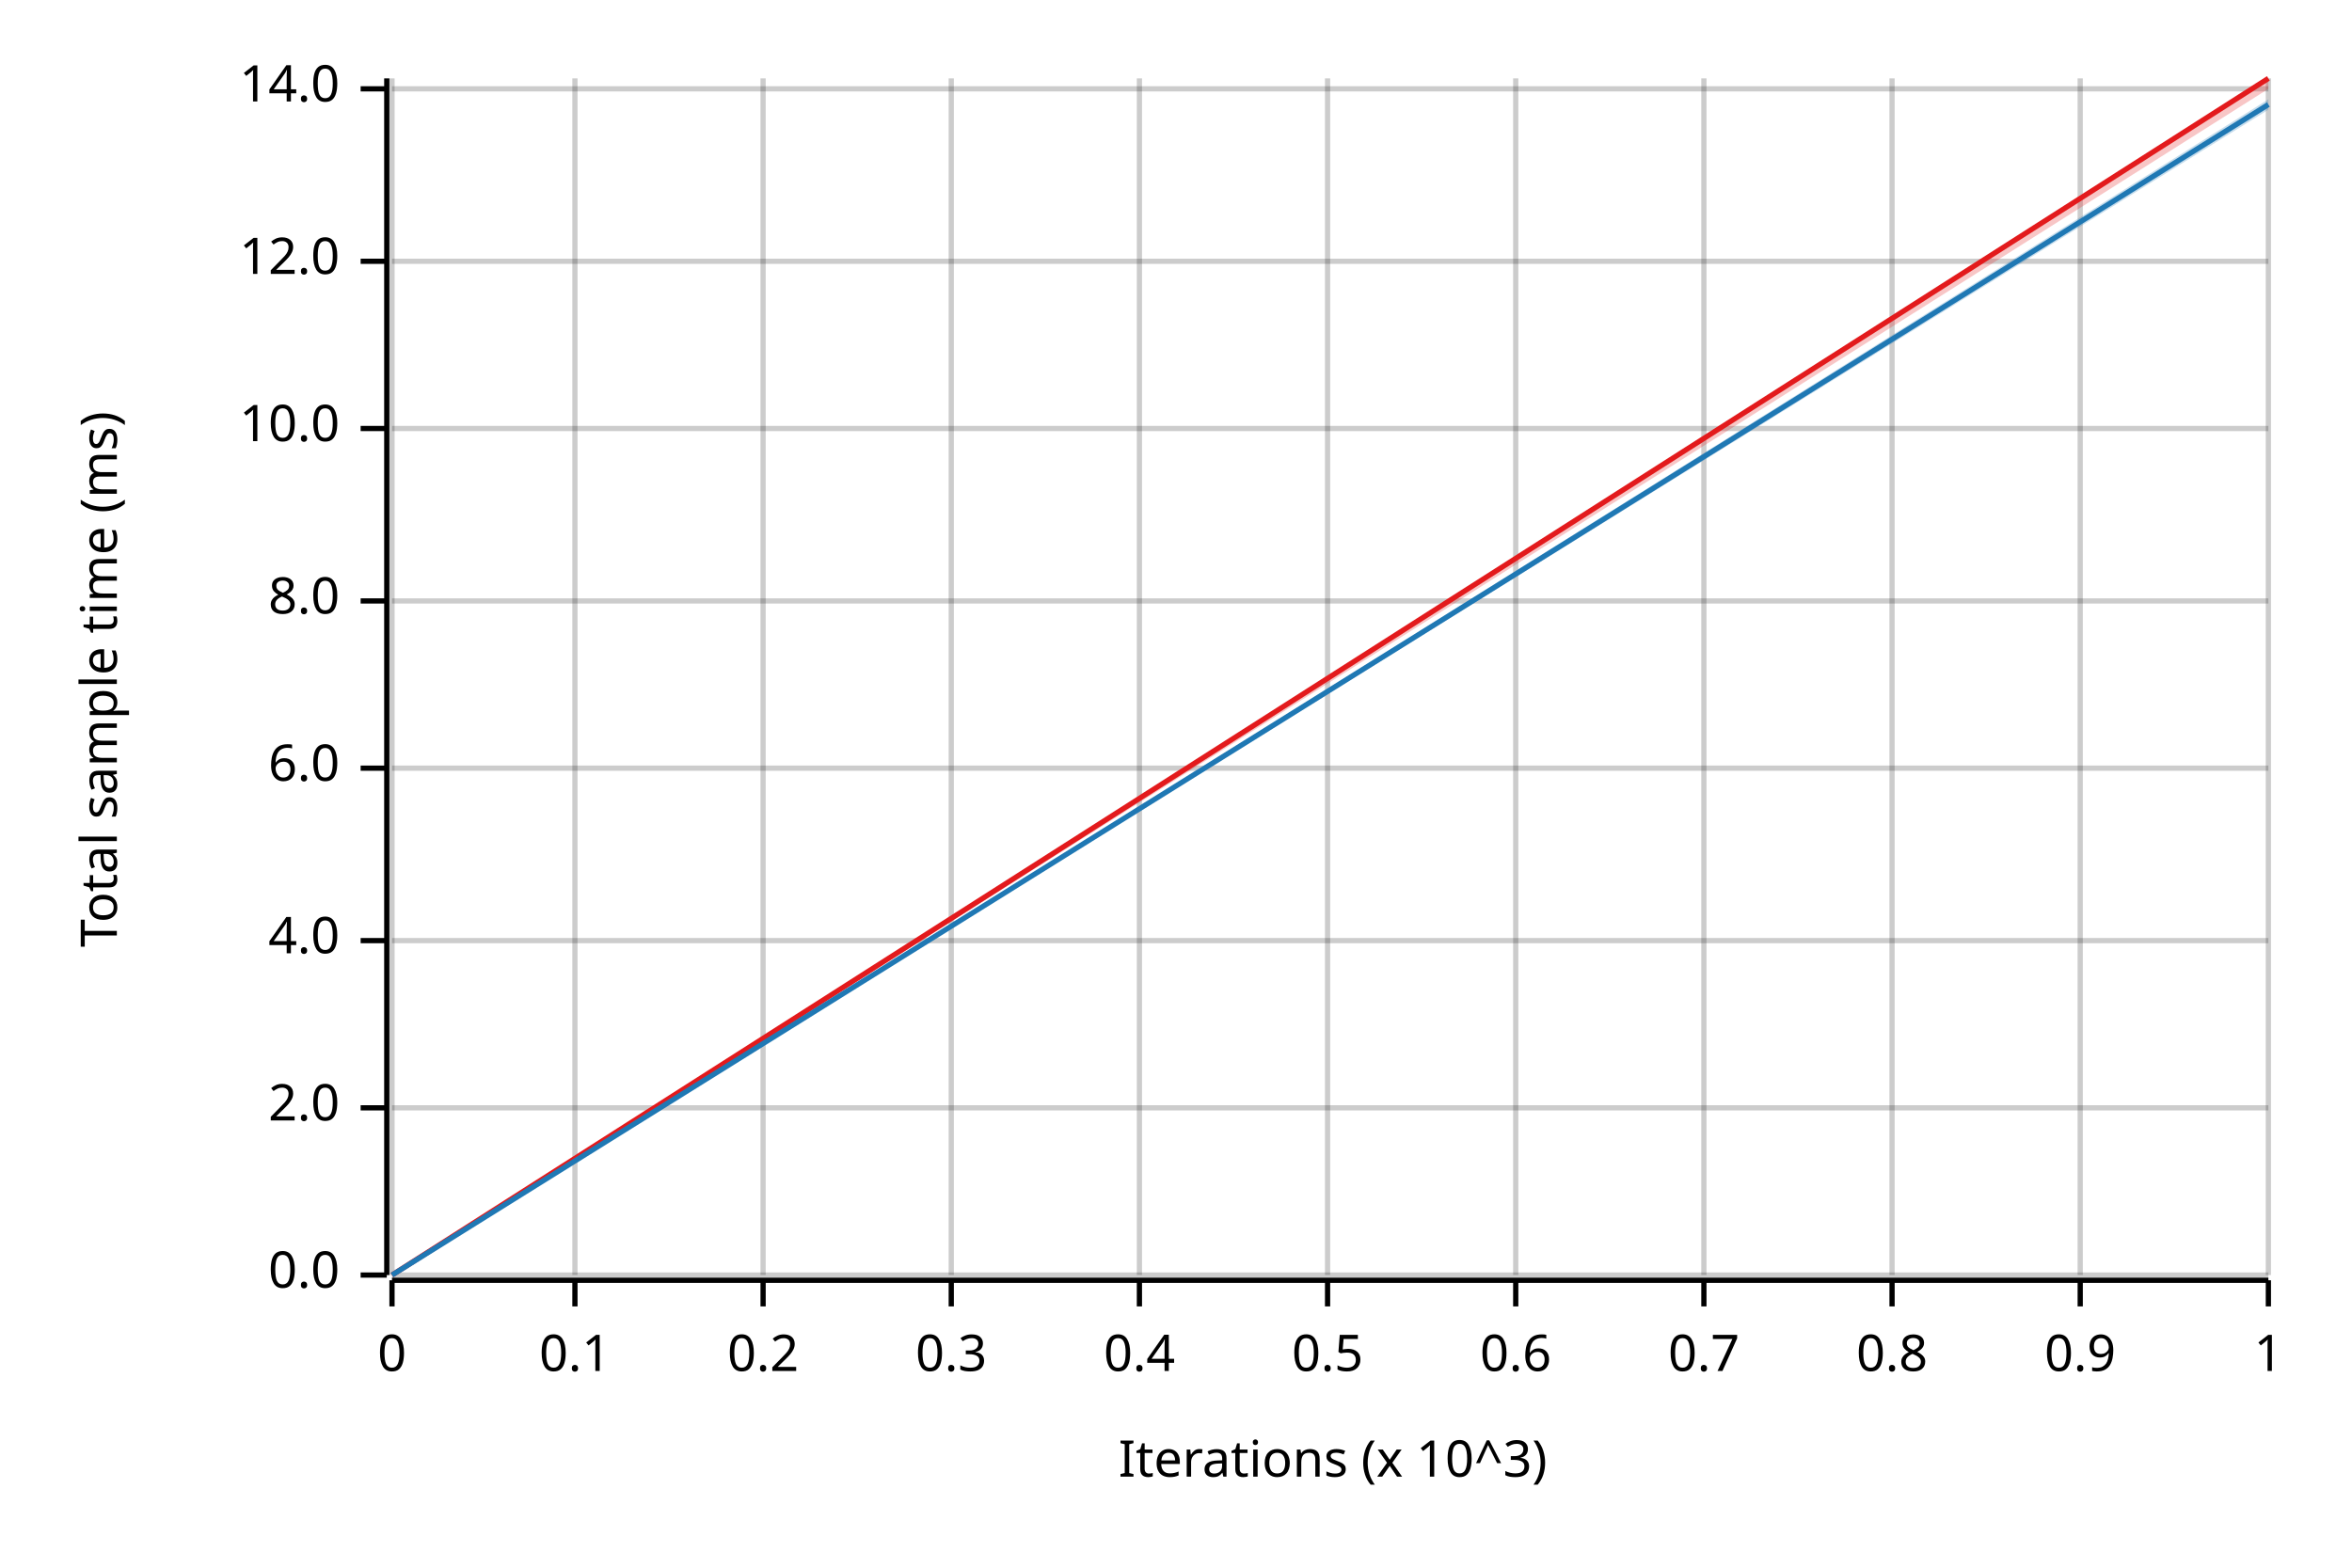
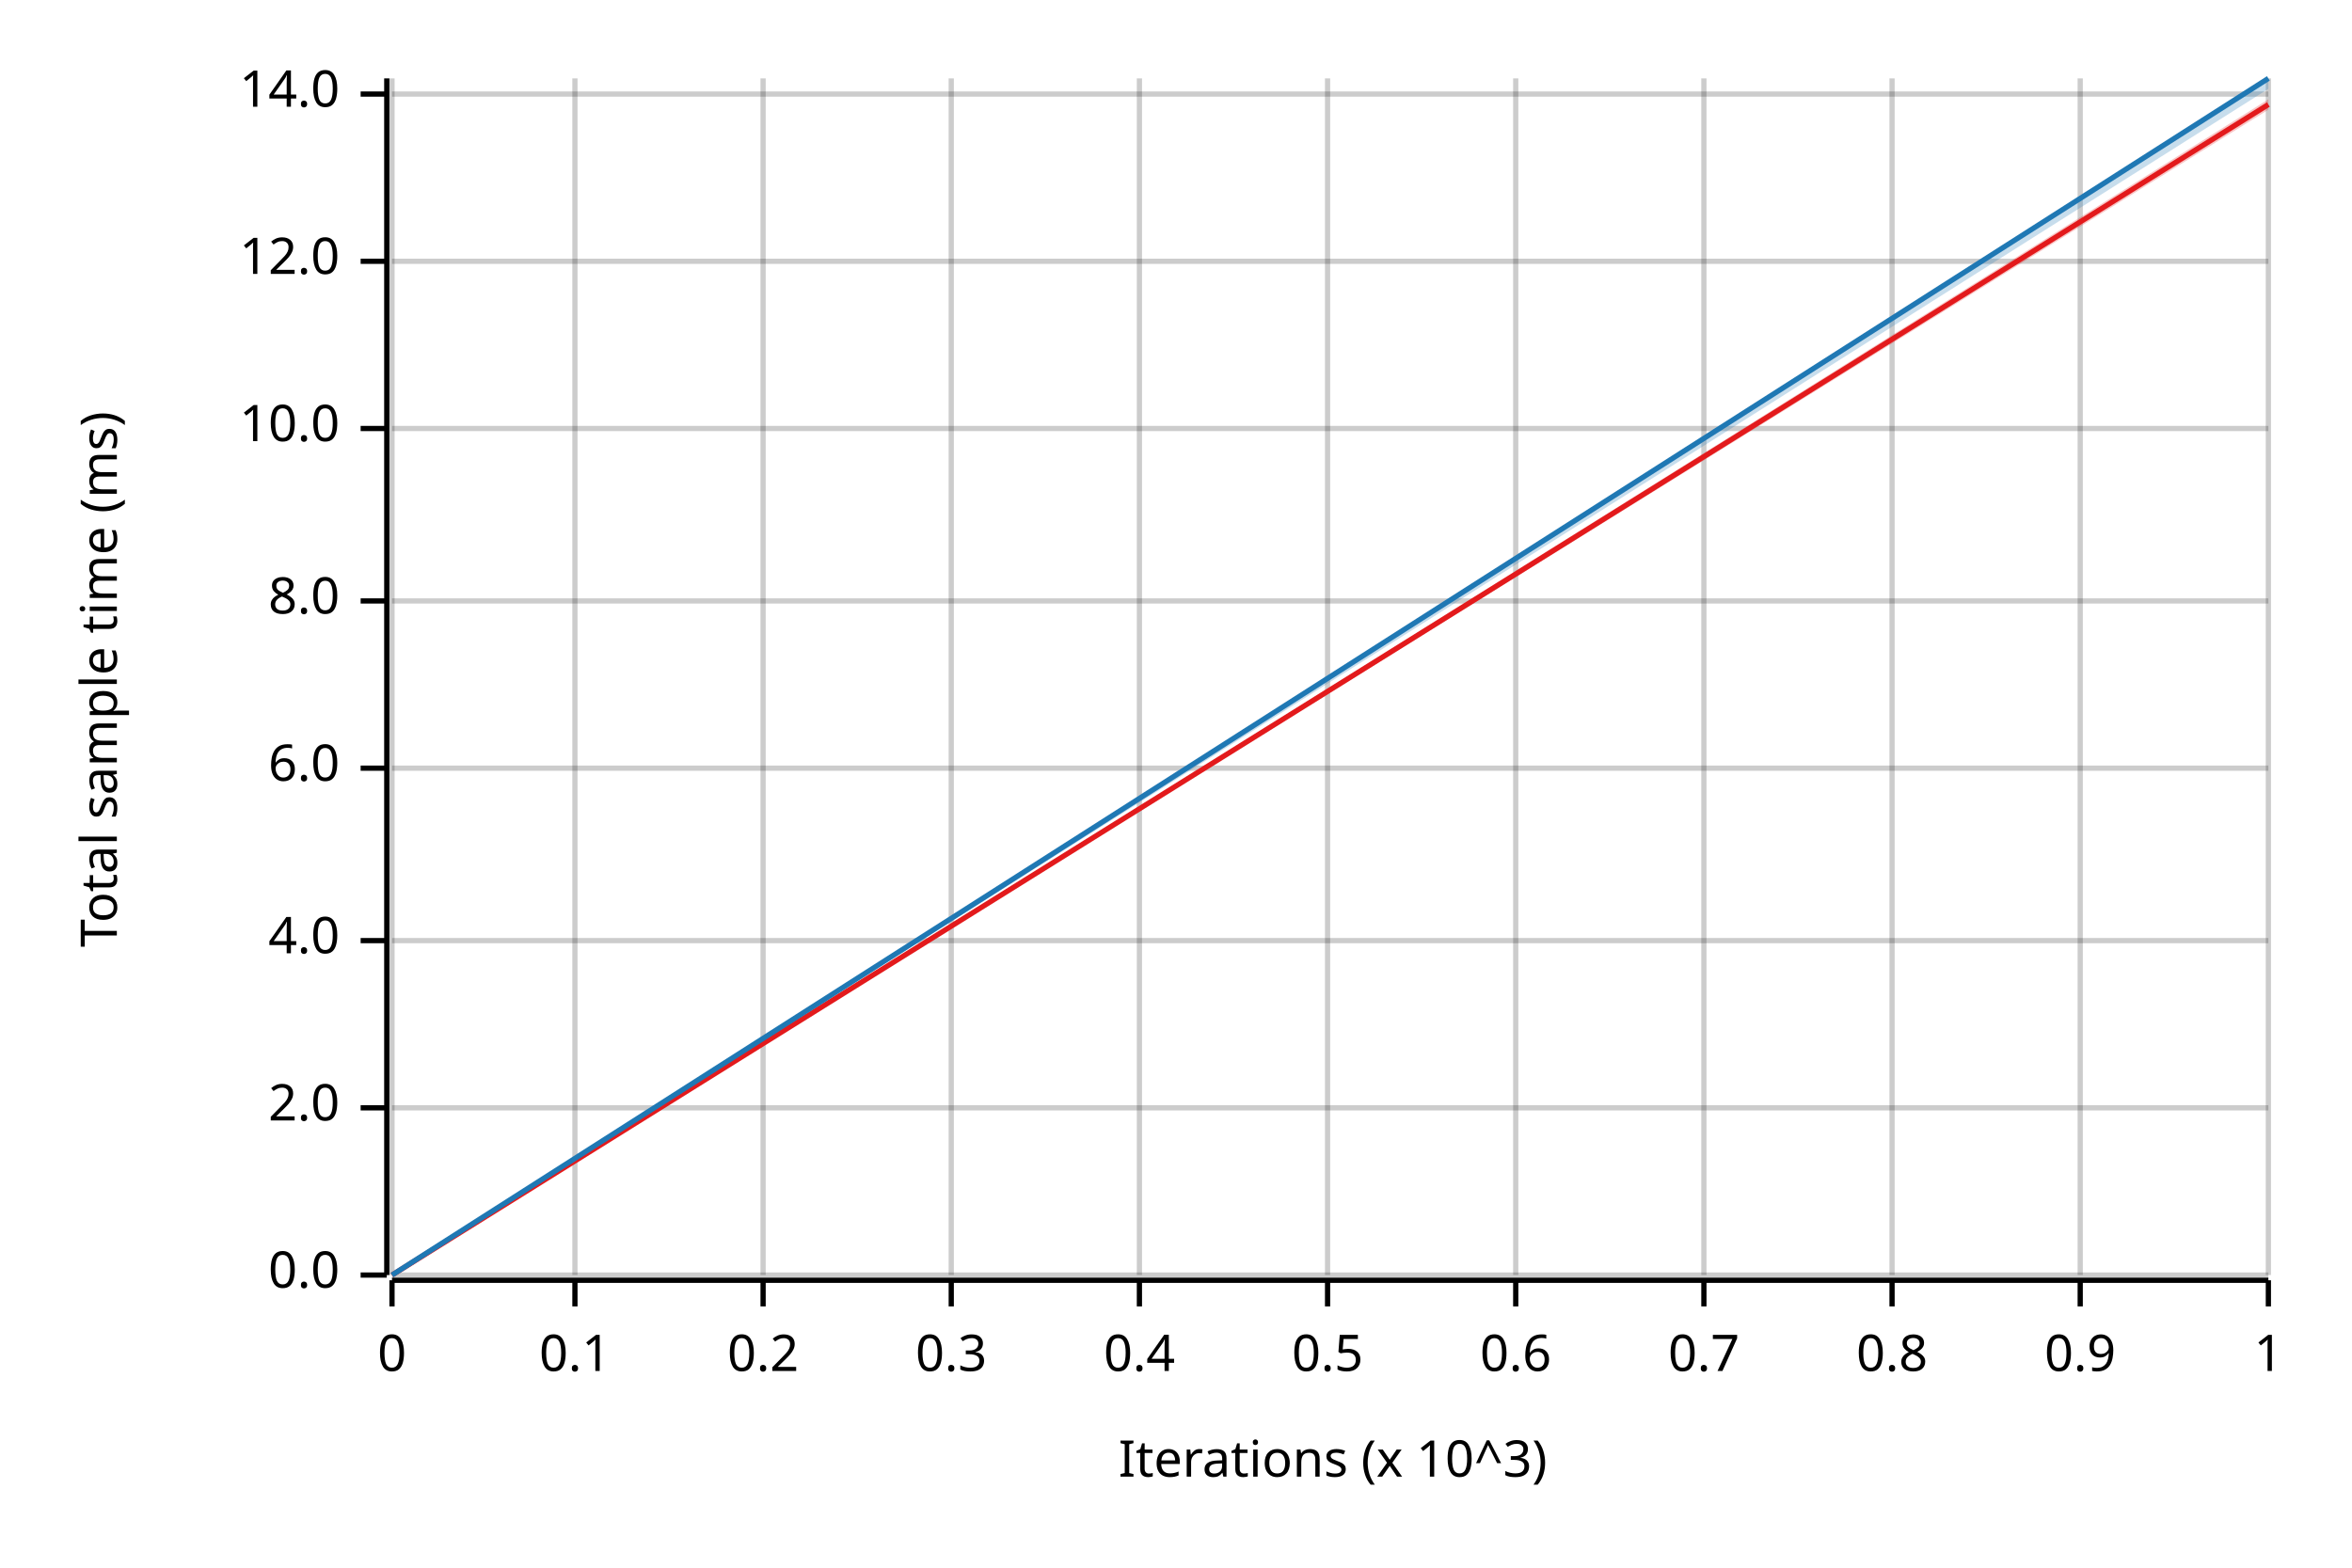
<svg xmlns="http://www.w3.org/2000/svg" width="450" height="300" viewBox="0 0 450 300">
  <text x="15" y="130" dy="0.76em" text-anchor="middle" font-family="sans-serif" font-size="9.677" opacity="1" fill="#000000" transform="rotate(270, 15, 130)">
Total sample time (ms)
</text>
  <text x="255" y="285" dy="-0.5ex" text-anchor="middle" font-family="sans-serif" font-size="9.677" opacity="1" fill="#000000">
Iterations (x 10^3)
</text>
  <line opacity="0.2" stroke="#000000" stroke-width="1" x1="75" y1="244" x2="75" y2="15" />
  <line opacity="0.2" stroke="#000000" stroke-width="1" x1="110" y1="244" x2="110" y2="15" />
  <line opacity="0.2" stroke="#000000" stroke-width="1" x1="146" y1="244" x2="146" y2="15" />
  <line opacity="0.2" stroke="#000000" stroke-width="1" x1="182" y1="244" x2="182" y2="15" />
  <line opacity="0.2" stroke="#000000" stroke-width="1" x1="218" y1="244" x2="218" y2="15" />
  <line opacity="0.2" stroke="#000000" stroke-width="1" x1="254" y1="244" x2="254" y2="15" />
  <line opacity="0.2" stroke="#000000" stroke-width="1" x1="290" y1="244" x2="290" y2="15" />
  <line opacity="0.2" stroke="#000000" stroke-width="1" x1="326" y1="244" x2="326" y2="15" />
  <line opacity="0.2" stroke="#000000" stroke-width="1" x1="362" y1="244" x2="362" y2="15" />
  <line opacity="0.2" stroke="#000000" stroke-width="1" x1="398" y1="244" x2="398" y2="15" />
  <line opacity="0.2" stroke="#000000" stroke-width="1" x1="434" y1="244" x2="434" y2="15" />
  <line opacity="0.2" stroke="#000000" stroke-width="1" x1="75" y1="244" x2="434" y2="244" />
  <line opacity="0.2" stroke="#000000" stroke-width="1" x1="75" y1="212" x2="434" y2="212" />
  <line opacity="0.2" stroke="#000000" stroke-width="1" x1="75" y1="180" x2="434" y2="180" />
  <line opacity="0.2" stroke="#000000" stroke-width="1" x1="75" y1="147" x2="434" y2="147" />
  <line opacity="0.2" stroke="#000000" stroke-width="1" x1="75" y1="115" x2="434" y2="115" />
  <line opacity="0.2" stroke="#000000" stroke-width="1" x1="75" y1="82" x2="434" y2="82" />
  <line opacity="0.2" stroke="#000000" stroke-width="1" x1="75" y1="50" x2="434" y2="50" />
-   <line opacity="0.2" stroke="#000000" stroke-width="1" x1="75" y1="17" x2="434" y2="17" />
+   <line opacity="0.2" stroke="#000000" stroke-width="1" x1="75" y1="18" x2="434" y2="18" />
  <polyline fill="none" opacity="1" stroke="#000000" stroke-width="1" points="74,15 74,244 " />
  <text x="65" y="244" dy="0.5ex" text-anchor="end" font-family="sans-serif" font-size="9.677" opacity="1" fill="#000000">
0.0
</text>
  <polyline fill="none" opacity="1" stroke="#000000" stroke-width="1" points="69,244 74,244 " />
  <text x="65" y="212" dy="0.5ex" text-anchor="end" font-family="sans-serif" font-size="9.677" opacity="1" fill="#000000">
2.0
</text>
  <polyline fill="none" opacity="1" stroke="#000000" stroke-width="1" points="69,212 74,212 " />
  <text x="65" y="180" dy="0.5ex" text-anchor="end" font-family="sans-serif" font-size="9.677" opacity="1" fill="#000000">
4.0
</text>
  <polyline fill="none" opacity="1" stroke="#000000" stroke-width="1" points="69,180 74,180 " />
  <text x="65" y="147" dy="0.5ex" text-anchor="end" font-family="sans-serif" font-size="9.677" opacity="1" fill="#000000">
6.0
</text>
  <polyline fill="none" opacity="1" stroke="#000000" stroke-width="1" points="69,147 74,147 " />
  <text x="65" y="115" dy="0.5ex" text-anchor="end" font-family="sans-serif" font-size="9.677" opacity="1" fill="#000000">
8.0
</text>
  <polyline fill="none" opacity="1" stroke="#000000" stroke-width="1" points="69,115 74,115 " />
  <text x="65" y="82" dy="0.5ex" text-anchor="end" font-family="sans-serif" font-size="9.677" opacity="1" fill="#000000">
10.0
</text>
  <polyline fill="none" opacity="1" stroke="#000000" stroke-width="1" points="69,82 74,82 " />
  <text x="65" y="50" dy="0.5ex" text-anchor="end" font-family="sans-serif" font-size="9.677" opacity="1" fill="#000000">
12.0
</text>
  <polyline fill="none" opacity="1" stroke="#000000" stroke-width="1" points="69,50 74,50 " />
-   <text x="65" y="17" dy="0.5ex" text-anchor="end" font-family="sans-serif" font-size="9.677" opacity="1" fill="#000000">
+   <text x="65" y="18" dy="0.5ex" text-anchor="end" font-family="sans-serif" font-size="9.677" opacity="1" fill="#000000">
14.0
</text>
-   <polyline fill="none" opacity="1" stroke="#000000" stroke-width="1" points="69,17 74,17 " />
+   <polyline fill="none" opacity="1" stroke="#000000" stroke-width="1" points="69,18 74,18 " />
  <polyline fill="none" opacity="1" stroke="#000000" stroke-width="1" points="75,245 434,245 " />
  <text x="75" y="255" dy="0.76em" text-anchor="middle" font-family="sans-serif" font-size="9.677" opacity="1" fill="#000000">
0
</text>
  <polyline fill="none" opacity="1" stroke="#000000" stroke-width="1" points="75,245 75,250 " />
  <text x="110" y="255" dy="0.76em" text-anchor="middle" font-family="sans-serif" font-size="9.677" opacity="1" fill="#000000">
0.1
</text>
  <polyline fill="none" opacity="1" stroke="#000000" stroke-width="1" points="110,245 110,250 " />
  <text x="146" y="255" dy="0.76em" text-anchor="middle" font-family="sans-serif" font-size="9.677" opacity="1" fill="#000000">
0.2
</text>
  <polyline fill="none" opacity="1" stroke="#000000" stroke-width="1" points="146,245 146,250 " />
  <text x="182" y="255" dy="0.76em" text-anchor="middle" font-family="sans-serif" font-size="9.677" opacity="1" fill="#000000">
0.3
</text>
  <polyline fill="none" opacity="1" stroke="#000000" stroke-width="1" points="182,245 182,250 " />
  <text x="218" y="255" dy="0.76em" text-anchor="middle" font-family="sans-serif" font-size="9.677" opacity="1" fill="#000000">
0.4
</text>
  <polyline fill="none" opacity="1" stroke="#000000" stroke-width="1" points="218,245 218,250 " />
  <text x="254" y="255" dy="0.76em" text-anchor="middle" font-family="sans-serif" font-size="9.677" opacity="1" fill="#000000">
0.5
</text>
  <polyline fill="none" opacity="1" stroke="#000000" stroke-width="1" points="254,245 254,250 " />
  <text x="290" y="255" dy="0.76em" text-anchor="middle" font-family="sans-serif" font-size="9.677" opacity="1" fill="#000000">
0.6
</text>
  <polyline fill="none" opacity="1" stroke="#000000" stroke-width="1" points="290,245 290,250 " />
  <text x="326" y="255" dy="0.76em" text-anchor="middle" font-family="sans-serif" font-size="9.677" opacity="1" fill="#000000">
0.7
</text>
  <polyline fill="none" opacity="1" stroke="#000000" stroke-width="1" points="326,245 326,250 " />
  <text x="362" y="255" dy="0.76em" text-anchor="middle" font-family="sans-serif" font-size="9.677" opacity="1" fill="#000000">
0.8
</text>
  <polyline fill="none" opacity="1" stroke="#000000" stroke-width="1" points="362,245 362,250 " />
  <text x="398" y="255" dy="0.76em" text-anchor="middle" font-family="sans-serif" font-size="9.677" opacity="1" fill="#000000">
0.9
</text>
  <polyline fill="none" opacity="1" stroke="#000000" stroke-width="1" points="398,245 398,250 " />
  <text x="434" y="255" dy="0.76em" text-anchor="middle" font-family="sans-serif" font-size="9.677" opacity="1" fill="#000000">
1
</text>
  <polyline fill="none" opacity="1" stroke="#000000" stroke-width="1" points="434,245 434,250 " />
-   <polyline fill="none" opacity="1" stroke="#E31A1C" stroke-width="1" points="75,244 434,15 " />
-   <polygon opacity="0.25" fill="#E31A1C" points="75,244 434,17 434,15 " />
-   <polyline fill="none" opacity="1" stroke="#1F78B4" stroke-width="1" points="75,244 434,20 " />
-   <polygon opacity="0.25" fill="#1F78B4" points="75,244 434,21 434,19 " />
+   <polyline fill="none" opacity="1" stroke="#E31A1C" stroke-width="1" points="75,244 434,20 " />
+   <polygon opacity="0.25" fill="#E31A1C" points="75,244 434,21 434,19 " />
+   <polyline fill="none" opacity="1" stroke="#1F78B4" stroke-width="1" points="75,244 434,15 " />
+   <polygon opacity="0.25" fill="#1F78B4" points="75,244 434,17 434,15 " />
</svg>
